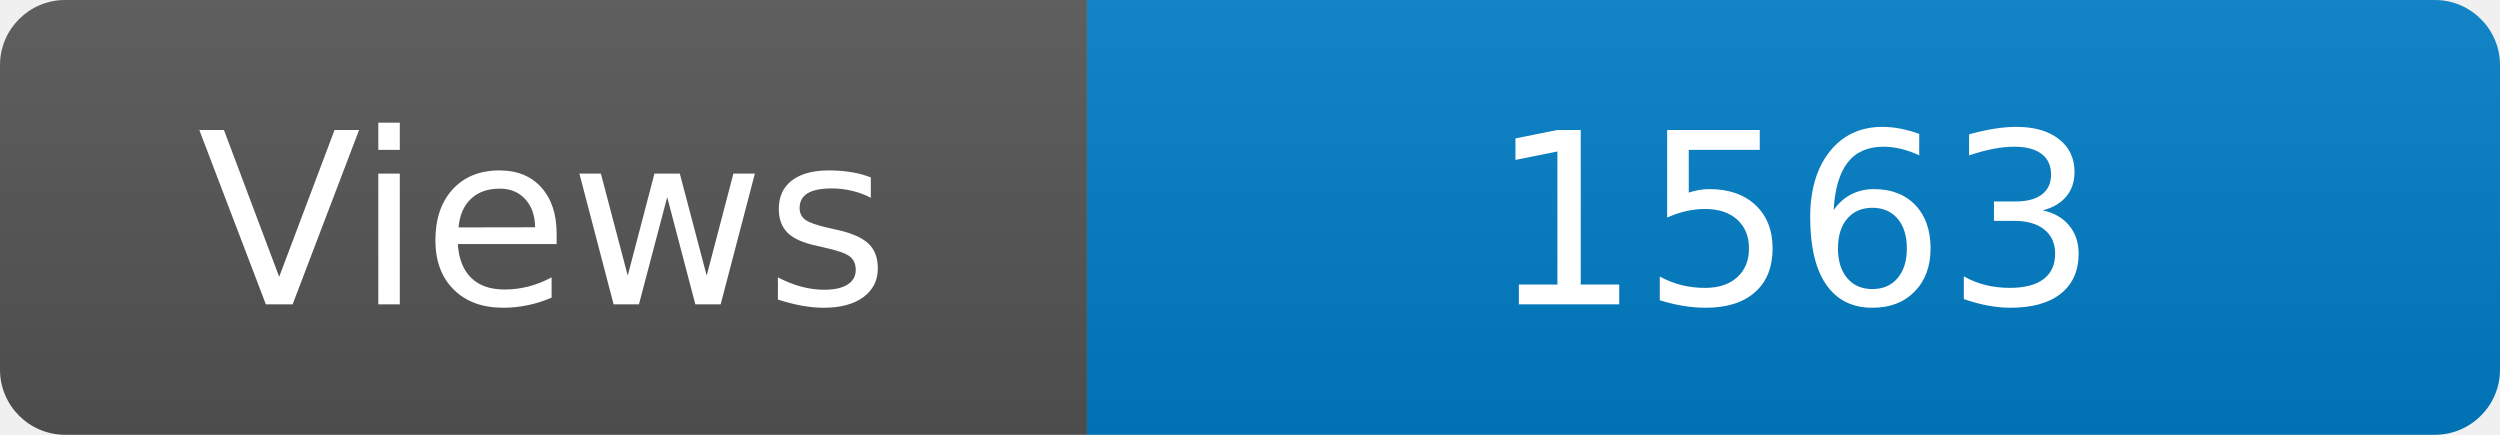
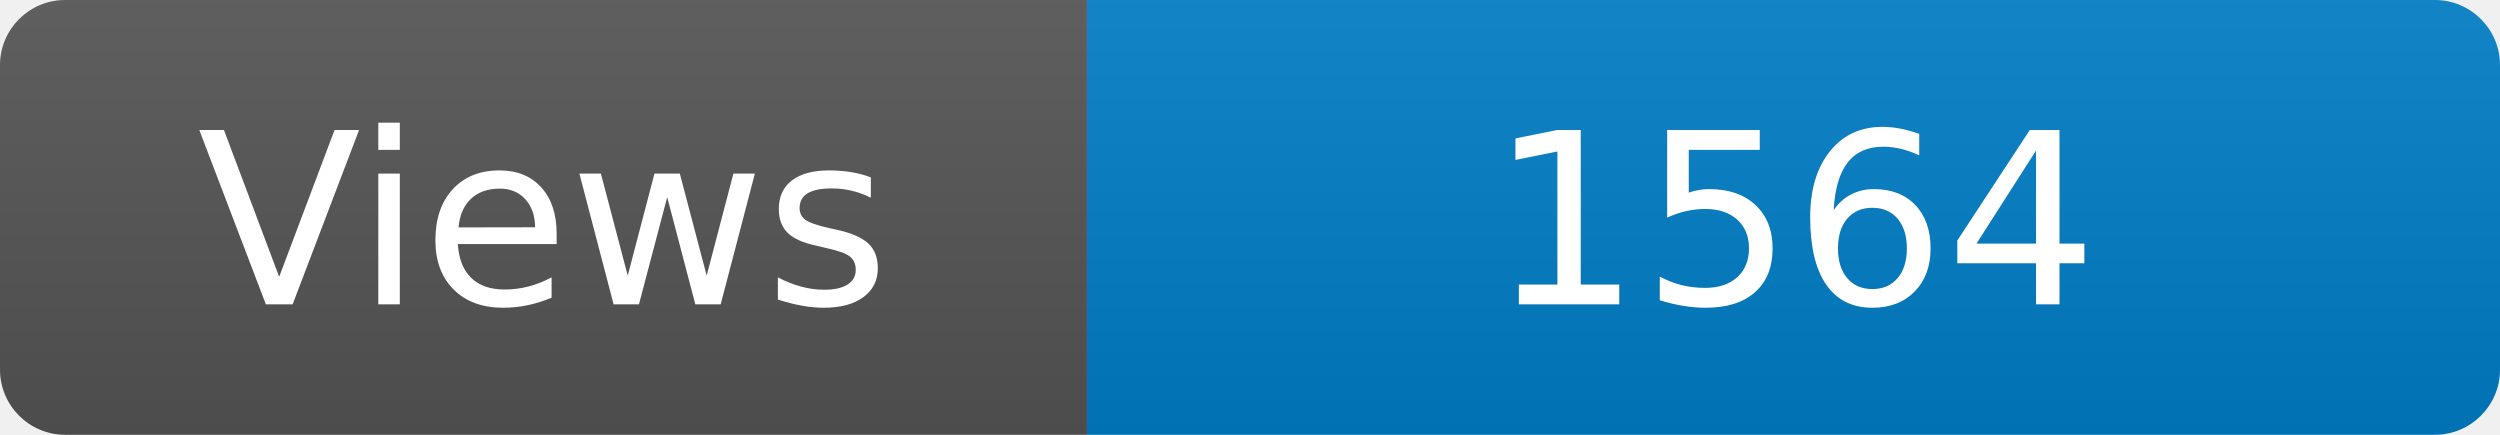
<svg xmlns="http://www.w3.org/2000/svg" width="115" height="20" role="img" aria-label="Maintained?: yes">
  <linearGradient id="s" x2="0" y2="100%">
    <stop offset="0" stop-color="#bbb" stop-opacity=".1" />
    <stop offset="1" stop-opacity=".1" />
  </linearGradient>
  <clipPath id="r">
    <rect width="115" height="20" rx="3" fill="#fff" />
  </clipPath>
  <g clip-path="url(#r)">
    <rect width="50" height="20" fill="#555" />
    <rect x="50" width="160" height="20" fill="#007ec6" />
    <rect width="115" height="20" fill="url(#s)" />
  </g>
  <g fill="#fff" text-anchor="middle" font-family="Verdana,Geneva,DejaVu Sans,sans-serif" font-size="110">
    <text x="250" y="140" transform="scale(.1)" fill="#fff">Views</text>
-     <text x="825" y="140" transform="scale(.1)" fill="#fff">1563</text>
+     <text x="825" y="140" transform="scale(.1)" fill="#fff">1564</text>
  </g>
</svg>
